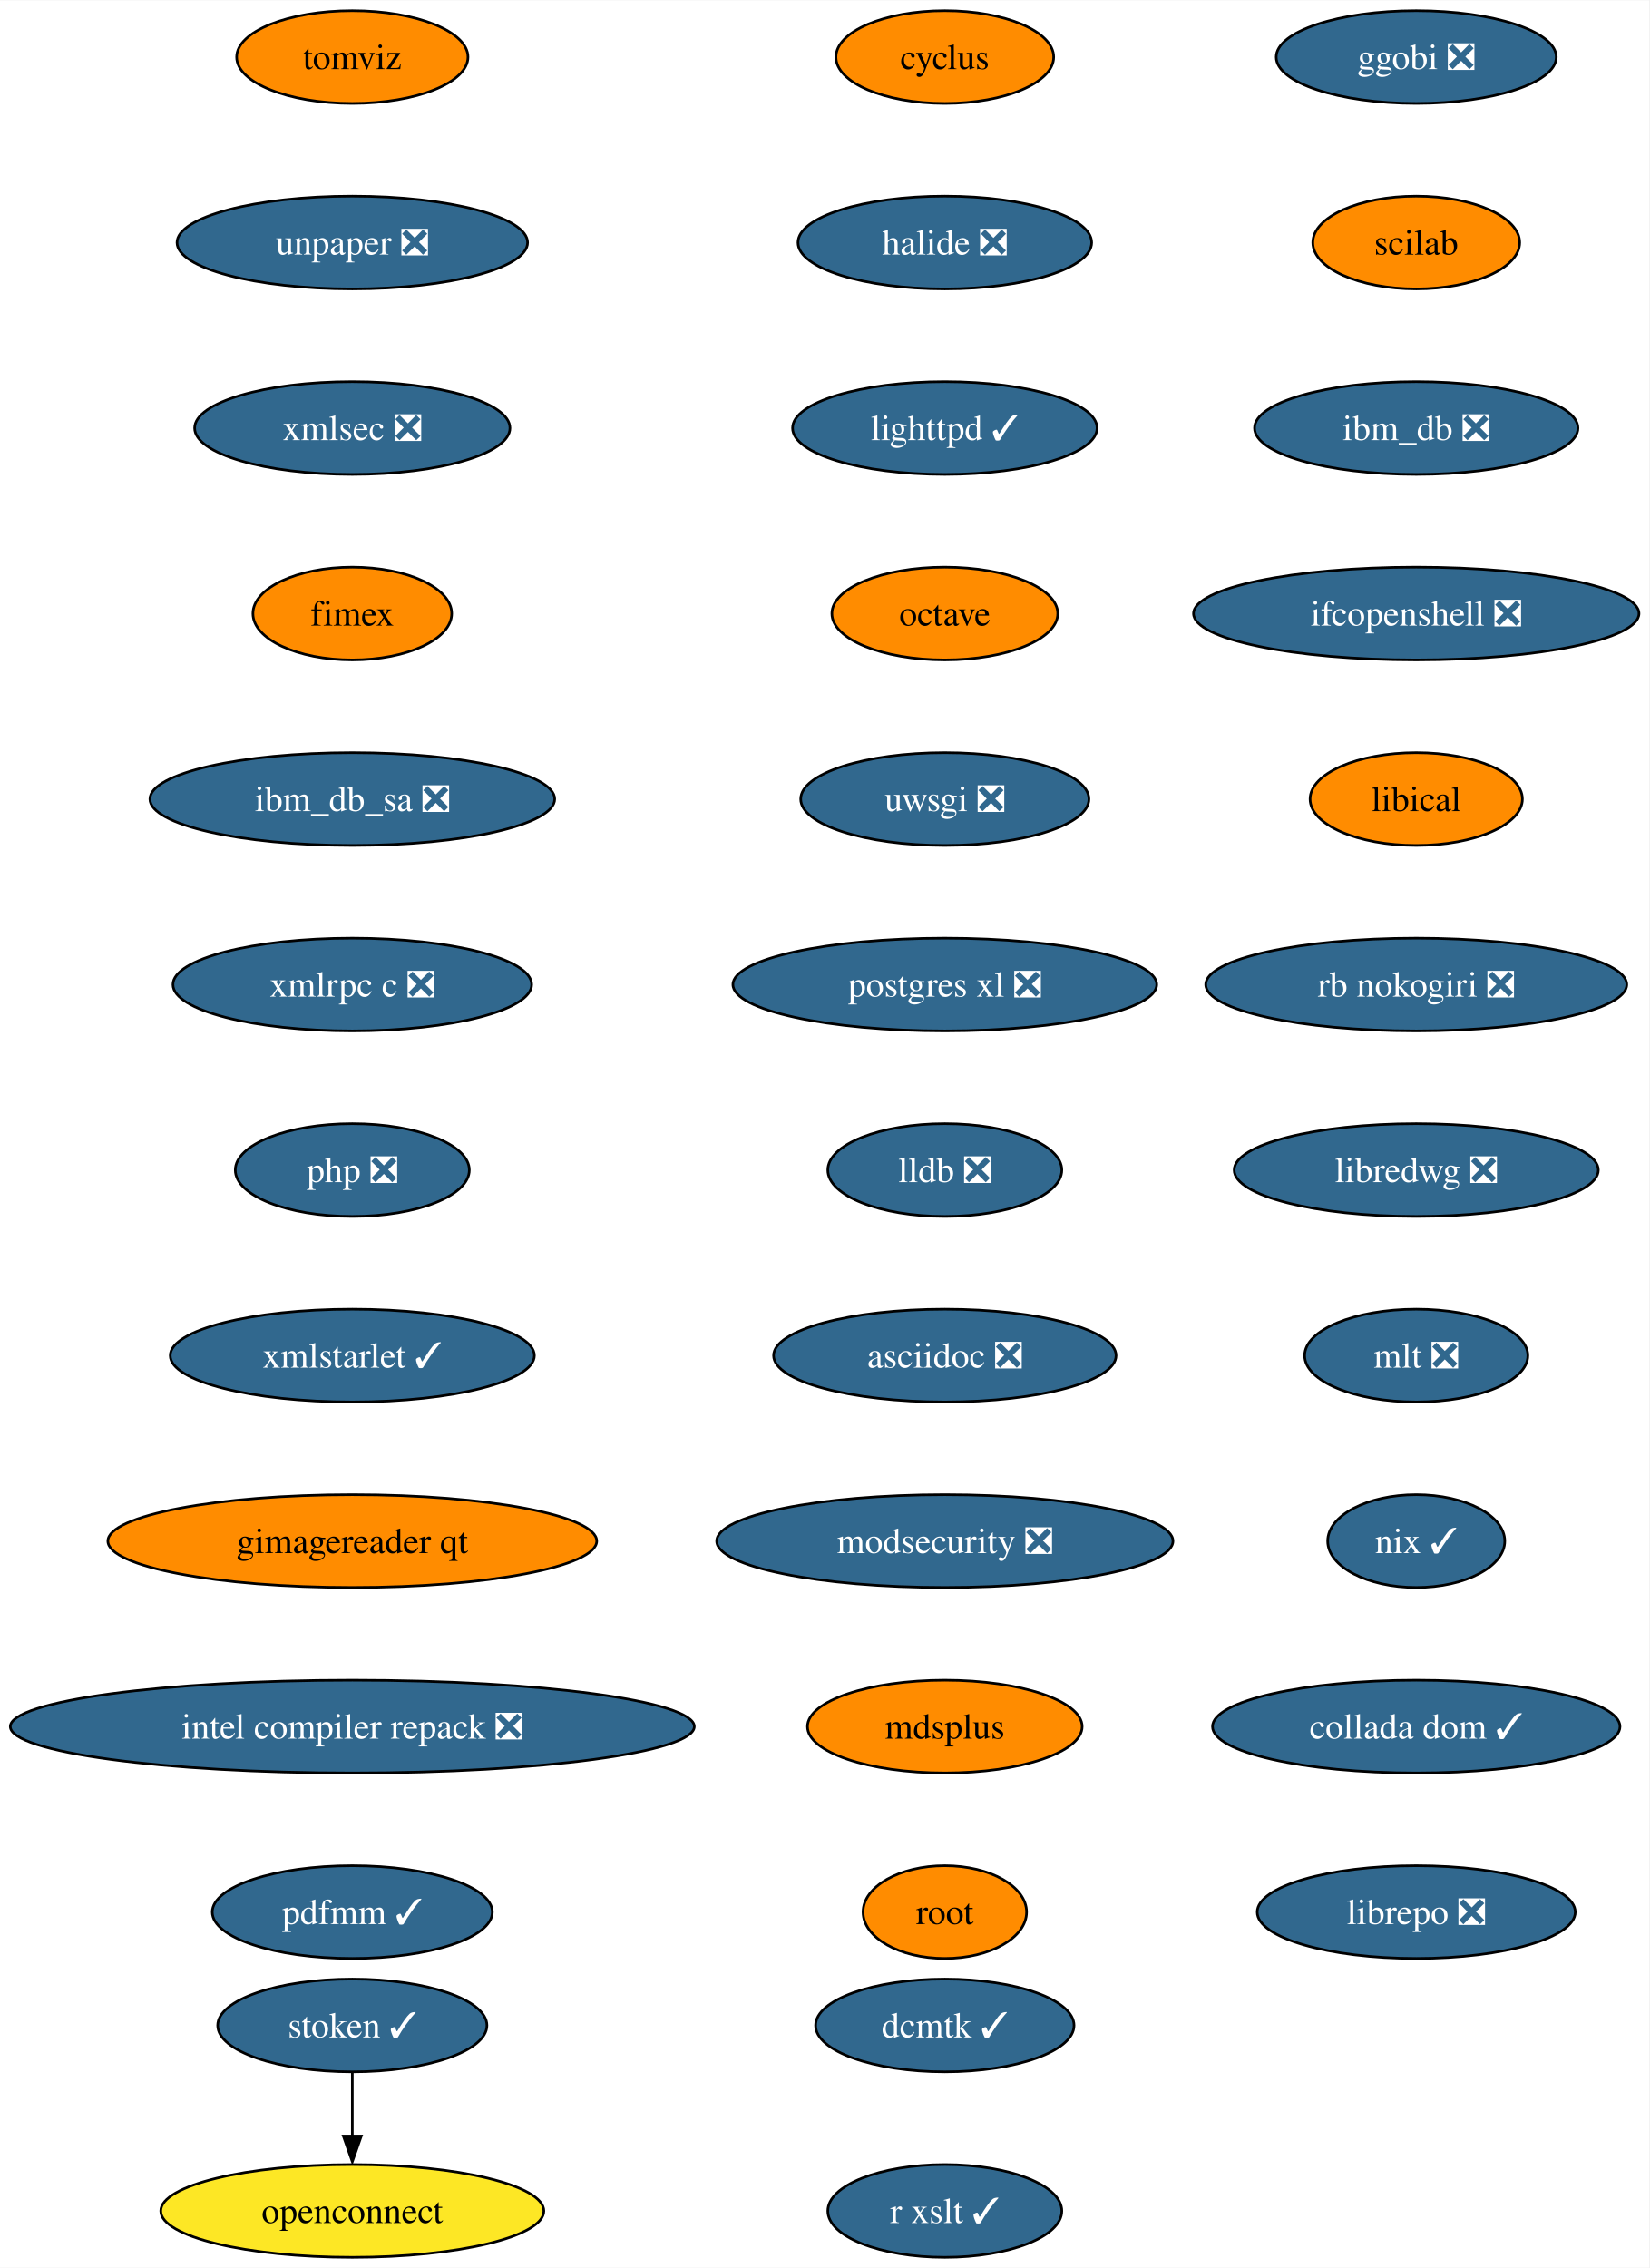
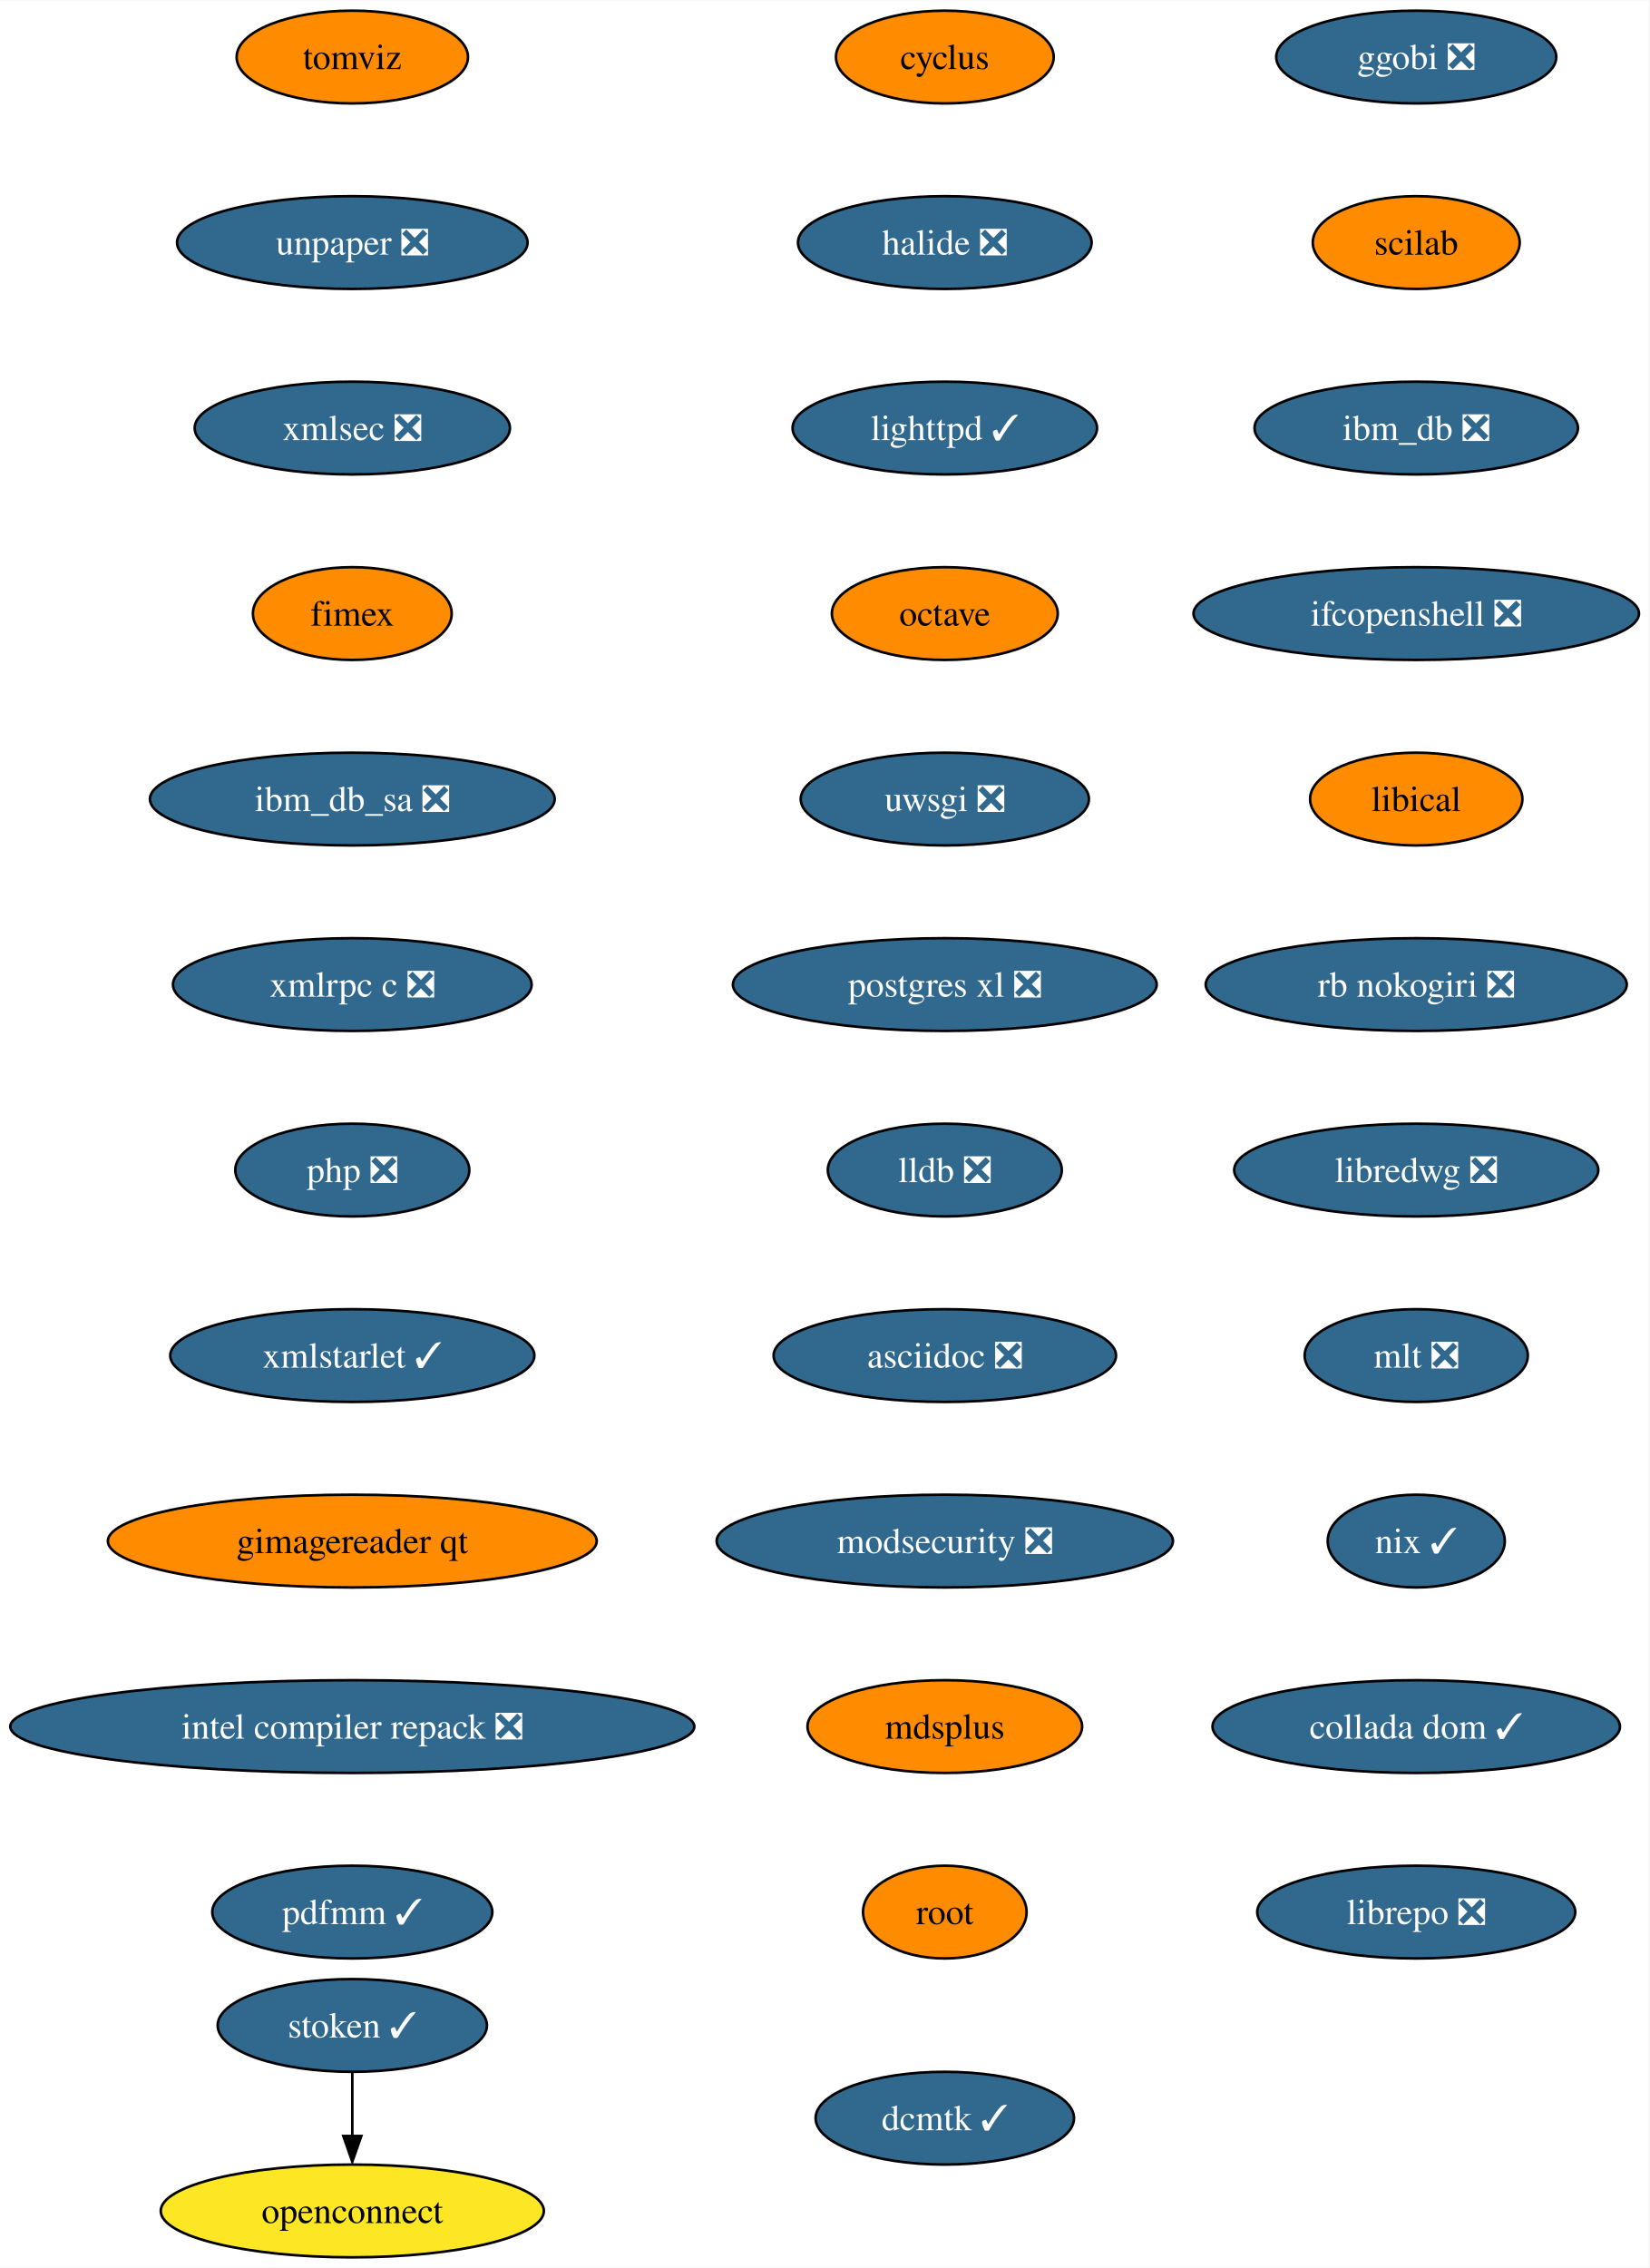
<svg xmlns="http://www.w3.org/2000/svg" xmlns:xlink="http://www.w3.org/1999/xlink" width="640pt" height="880pt" viewBox="0.00 0.00 640.21 880.00">
  <g id="graph0" class="graph" transform="scale(1 1) rotate(0) translate(4 876)">
    <polygon fill="white" stroke="none" points="-4,4 -4,-876 636.21,-876 636.21,4 -4,4" />
    <g id="node1" class="node">
      <g id="a_node1">
        <a xlink:href="https://github.com/conda-forge/cyclus-feedstock" xlink:title="cyclus">
          <ellipse fill="#ff8c00" stroke="black" cx="362.76" cy="-854" rx="42.26" ry="18" />
          <text text-anchor="middle" x="362.76" y="-849.33" font-family="Times,serif" font-size="14.00">cyclus</text>
        </a>
      </g>
    </g>
    <g id="node2" class="node">
      <g id="a_node2">
        <a xlink:href="https://github.com/conda-forge/halide-feedstock/pull/8" xlink:title="halide ❎">
          <ellipse fill="#31688e" stroke="black" cx="362.76" cy="-782" rx="57" ry="18" />
          <text text-anchor="middle" x="362.76" y="-777.33" font-family="Times,serif" font-size="14.00" fill="white">halide ❎</text>
        </a>
      </g>
    </g>
    <g id="node3" class="node">
      <g id="a_node3">
        <a xlink:href="https://github.com/conda-forge/lighttpd-feedstock/pull/18" xlink:title="lighttpd ✓">
          <ellipse fill="#31688e" stroke="black" cx="362.76" cy="-710" rx="59.1" ry="18" />
          <text text-anchor="middle" x="362.76" y="-705.33" font-family="Times,serif" font-size="14.00" fill="white">lighttpd ✓</text>
        </a>
      </g>
    </g>
    <g id="node4" class="node">
      <g id="a_node4">
        <a xlink:href="https://github.com/conda-forge/octave-feedstock" xlink:title="octave">
          <ellipse fill="#ff8c00" stroke="black" cx="362.76" cy="-638" rx="43.84" ry="18" />
          <text text-anchor="middle" x="362.76" y="-633.33" font-family="Times,serif" font-size="14.00">octave</text>
        </a>
      </g>
    </g>
    <g id="node5" class="node">
      <g id="a_node5">
        <a xlink:href="https://github.com/conda-forge/uwsgi-feedstock/pull/66" xlink:title="uwsgi ❎">
          <ellipse fill="#31688e" stroke="black" cx="362.76" cy="-566" rx="55.94" ry="18" />
          <text text-anchor="middle" x="362.76" y="-561.33" font-family="Times,serif" font-size="14.00" fill="white">uwsgi ❎</text>
        </a>
      </g>
    </g>
    <g id="node6" class="node">
      <g id="a_node6">
        <a xlink:href="https://github.com/conda-forge/postgres-xl-feedstock/pull/11" xlink:title="postgres xl ❎">
          <ellipse fill="#31688e" stroke="black" cx="362.76" cy="-494" rx="82.25" ry="18" />
          <text text-anchor="middle" x="362.76" y="-489.32" font-family="Times,serif" font-size="14.00" fill="white">postgres xl ❎</text>
        </a>
      </g>
    </g>
    <g id="node7" class="node">
      <g id="a_node7">
        <a xlink:href="https://github.com/conda-forge/lldb-feedstock/pull/37" xlink:title="lldb ❎">
          <ellipse fill="#31688e" stroke="black" cx="362.76" cy="-422" rx="45.42" ry="18" />
          <text text-anchor="middle" x="362.76" y="-417.32" font-family="Times,serif" font-size="14.00" fill="white">lldb ❎</text>
        </a>
      </g>
    </g>
    <g id="node8" class="node">
      <g id="a_node8">
        <a xlink:href="https://github.com/conda-forge/asciidoc-feedstock/pull/20" xlink:title="asciidoc ❎">
          <ellipse fill="#31688e" stroke="black" cx="362.76" cy="-350" rx="66.47" ry="18" />
          <text text-anchor="middle" x="362.76" y="-345.32" font-family="Times,serif" font-size="14.00" fill="white">asciidoc ❎</text>
        </a>
      </g>
    </g>
    <g id="node9" class="node">
      <g id="a_node9">
        <a xlink:href="https://github.com/conda-forge/modsecurity-feedstock/pull/12" xlink:title="modsecurity ❎">
          <ellipse fill="#31688e" stroke="black" cx="362.76" cy="-278" rx="88.56" ry="18" />
          <text text-anchor="middle" x="362.76" y="-273.32" font-family="Times,serif" font-size="14.00" fill="white">modsecurity ❎</text>
        </a>
      </g>
    </g>
    <g id="node10" class="node">
      <g id="a_node10">
        <a xlink:href="https://github.com/conda-forge/mdsplus-feedstock" xlink:title="mdsplus">
          <ellipse fill="#ff8c00" stroke="black" cx="362.76" cy="-206" rx="53.31" ry="18" />
          <text text-anchor="middle" x="362.76" y="-201.33" font-family="Times,serif" font-size="14.00">mdsplus</text>
        </a>
      </g>
    </g>
    <g id="node11" class="node">
      <g id="a_node11">
        <a xlink:href="https://github.com/conda-forge/root-feedstock" xlink:title="root">
          <ellipse fill="#ff8c00" stroke="black" cx="362.76" cy="-134" rx="31.74" ry="18" />
          <text text-anchor="middle" x="362.76" y="-129.32" font-family="Times,serif" font-size="14.00">root</text>
        </a>
      </g>
    </g>
    <g id="node12" class="node">
      <g id="a_node12">
        <a xlink:href="https://github.com/conda-forge/ggobi-feedstock/pull/3" xlink:title="ggobi ❎">
          <ellipse fill="#31688e" stroke="black" cx="545.76" cy="-854" rx="54.36" ry="18" />
          <text text-anchor="middle" x="545.76" y="-849.33" font-family="Times,serif" font-size="14.00" fill="white">ggobi ❎</text>
        </a>
      </g>
    </g>
    <g id="node13" class="node">
      <g id="a_node13">
        <a xlink:href="https://github.com/conda-forge/scilab-feedstock" xlink:title="scilab">
          <ellipse fill="#ff8c00" stroke="black" cx="545.76" cy="-782" rx="40.16" ry="18" />
          <text text-anchor="middle" x="545.76" y="-777.33" font-family="Times,serif" font-size="14.00">scilab</text>
        </a>
      </g>
    </g>
    <g id="node14" class="node">
      <g id="a_node14">
        <a xlink:href="https://github.com/conda-forge/ibm_db-feedstock/pull/58" xlink:title="ibm_db ❎">
          <ellipse fill="#31688e" stroke="black" cx="545.76" cy="-710" rx="62.78" ry="18" />
          <text text-anchor="middle" x="545.76" y="-705.33" font-family="Times,serif" font-size="14.00" fill="white">ibm_db ❎</text>
        </a>
      </g>
    </g>
    <g id="node15" class="node">
      <g id="a_node15">
        <a xlink:href="https://github.com/conda-forge/ifcopenshell-feedstock/pull/28" xlink:title="ifcopenshell ❎">
          <ellipse fill="#31688e" stroke="black" cx="545.76" cy="-638" rx="86.46" ry="18" />
          <text text-anchor="middle" x="545.76" y="-633.33" font-family="Times,serif" font-size="14.00" fill="white">ifcopenshell ❎</text>
        </a>
      </g>
    </g>
    <g id="node16" class="node">
      <g id="a_node16">
        <a xlink:href="https://github.com/conda-forge/libical-feedstock" xlink:title="libical">
          <ellipse fill="#ff8c00" stroke="black" cx="545.76" cy="-566" rx="41.21" ry="18" />
          <text text-anchor="middle" x="545.76" y="-561.33" font-family="Times,serif" font-size="14.00">libical</text>
        </a>
      </g>
    </g>
    <g id="node17" class="node">
      <g id="a_node17">
        <a xlink:href="https://github.com/conda-forge/rb-nokogiri-feedstock/pull/13" xlink:title="rb nokogiri ❎">
          <ellipse fill="#31688e" stroke="black" cx="545.76" cy="-494" rx="81.72" ry="18" />
          <text text-anchor="middle" x="545.76" y="-489.32" font-family="Times,serif" font-size="14.00" fill="white">rb nokogiri ❎</text>
        </a>
      </g>
    </g>
    <g id="node18" class="node">
      <g id="a_node18">
        <a xlink:href="https://github.com/conda-forge/libredwg-feedstock/pull/84" xlink:title="libredwg ❎">
          <ellipse fill="#31688e" stroke="black" cx="545.76" cy="-422" rx="70.68" ry="18" />
          <text text-anchor="middle" x="545.76" y="-417.32" font-family="Times,serif" font-size="14.00" fill="white">libredwg ❎</text>
        </a>
      </g>
    </g>
    <g id="node19" class="node">
      <g id="a_node19">
        <a xlink:href="https://github.com/conda-forge/mlt-feedstock/pull/23" xlink:title="mlt ❎">
          <ellipse fill="#31688e" stroke="black" cx="545.76" cy="-350" rx="43.32" ry="18" />
          <text text-anchor="middle" x="545.76" y="-345.32" font-family="Times,serif" font-size="14.00" fill="white">mlt ❎</text>
        </a>
      </g>
    </g>
    <g id="node20" class="node">
      <g id="a_node20">
        <a xlink:href="https://github.com/conda-forge/nix-feedstock/pull/22" xlink:title="nix ✓">
          <ellipse fill="#31688e" stroke="black" cx="545.76" cy="-278" rx="34.37" ry="18" />
          <text text-anchor="middle" x="545.76" y="-273.32" font-family="Times,serif" font-size="14.00" fill="white">nix ✓</text>
        </a>
      </g>
    </g>
    <g id="node21" class="node">
      <g id="a_node21">
        <a xlink:href="https://github.com/conda-forge/collada-dom-feedstock/pull/7" xlink:title="collada dom ✓">
          <ellipse fill="#31688e" stroke="black" cx="545.76" cy="-206" rx="79.09" ry="18" />
          <text text-anchor="middle" x="545.76" y="-201.33" font-family="Times,serif" font-size="14.00" fill="white">collada dom ✓</text>
        </a>
      </g>
    </g>
    <g id="node22" class="node">
      <g id="a_node22">
        <a xlink:href="https://github.com/conda-forge/librepo-feedstock/pull/30" xlink:title="librepo ❎">
          <ellipse fill="#31688e" stroke="black" cx="545.76" cy="-134" rx="61.73" ry="18" />
          <text text-anchor="middle" x="545.76" y="-129.32" font-family="Times,serif" font-size="14.00" fill="white">librepo ❎</text>
        </a>
      </g>
    </g>
    <g id="node23" class="node">
      <g id="a_node23">
        <a xlink:href="https://github.com/conda-forge/openconnect-feedstock" xlink:title="openconnect">
          <ellipse fill="#fde725" stroke="black" cx="132.76" cy="-18" rx="74.36" ry="18" />
          <text text-anchor="middle" x="132.76" y="-13.32" font-family="Times,serif" font-size="14.00">openconnect</text>
        </a>
      </g>
    </g>
    <g id="node24" class="node">
      <g id="a_node24">
        <a xlink:href="https://github.com/conda-forge/stoken-feedstock/pull/12" xlink:title="stoken ✓">
          <ellipse fill="#31688e" stroke="black" cx="132.76" cy="-90" rx="52.26" ry="18" />
          <text text-anchor="middle" x="132.76" y="-85.33" font-family="Times,serif" font-size="14.00" fill="white">stoken ✓</text>
        </a>
      </g>
    </g>
    <g id="edge21" class="edge">
      <path fill="none" stroke="black" d="M132.76,-71.7C132.76,-64.24 132.76,-55.32 132.76,-46.97" />
      <polygon fill="black" stroke="black" points="136.26,-47.1 132.76,-37.1 129.26,-47.1 136.26,-47.1" />
    </g>
    <g id="node25" class="node">
      <g id="a_node25">
        <a xlink:href="https://github.com/conda-forge/tomviz-feedstock" xlink:title="tomviz">
          <ellipse fill="#ff8c00" stroke="black" cx="132.76" cy="-854" rx="44.9" ry="18" />
          <text text-anchor="middle" x="132.76" y="-849.33" font-family="Times,serif" font-size="14.00">tomviz</text>
        </a>
      </g>
    </g>
    <g id="node26" class="node">
      <g id="a_node26">
        <a xlink:href="https://github.com/conda-forge/unpaper-feedstock/pull/6" xlink:title="unpaper ❎">
          <ellipse fill="#31688e" stroke="black" cx="132.76" cy="-782" rx="68.04" ry="18" />
          <text text-anchor="middle" x="132.76" y="-777.33" font-family="Times,serif" font-size="14.00" fill="white">unpaper ❎</text>
        </a>
      </g>
    </g>
    <g id="node27" class="node">
      <g id="a_node27">
        <a xlink:href="https://github.com/conda-forge/xmlsec-feedstock/pull/16" xlink:title="xmlsec ❎">
          <ellipse fill="#31688e" stroke="black" cx="132.76" cy="-710" rx="61.2" ry="18" />
          <text text-anchor="middle" x="132.76" y="-705.33" font-family="Times,serif" font-size="14.00" fill="white">xmlsec ❎</text>
        </a>
      </g>
    </g>
    <g id="node28" class="node">
      <g id="a_node28">
        <a xlink:href="https://github.com/conda-forge/fimex-feedstock" xlink:title="fimex">
          <ellipse fill="#ff8c00" stroke="black" cx="132.76" cy="-638" rx="38.58" ry="18" />
          <text text-anchor="middle" x="132.76" y="-633.33" font-family="Times,serif" font-size="14.00">fimex</text>
        </a>
      </g>
    </g>
    <g id="node29" class="node">
      <g id="a_node29">
        <a xlink:href="https://github.com/conda-forge/ibm_db_sa-feedstock/pull/19" xlink:title="ibm_db_sa ❎">
          <ellipse fill="#31688e" stroke="black" cx="132.76" cy="-566" rx="78.57" ry="18" />
          <text text-anchor="middle" x="132.76" y="-561.33" font-family="Times,serif" font-size="14.00" fill="white">ibm_db_sa ❎</text>
        </a>
      </g>
    </g>
    <g id="node30" class="node">
      <g id="a_node30">
        <a xlink:href="https://github.com/conda-forge/xmlrpc-c-feedstock/pull/3" xlink:title="xmlrpc c ❎">
          <ellipse fill="#31688e" stroke="black" cx="132.76" cy="-494" rx="69.62" ry="18" />
          <text text-anchor="middle" x="132.76" y="-489.32" font-family="Times,serif" font-size="14.00" fill="white">xmlrpc c ❎</text>
        </a>
      </g>
    </g>
    <g id="node31" class="node">
      <g id="a_node31">
        <a xlink:href="https://github.com/conda-forge/php-feedstock/pull/80" xlink:title="php ❎">
          <ellipse fill="#31688e" stroke="black" cx="132.76" cy="-422" rx="45.42" ry="18" />
          <text text-anchor="middle" x="132.76" y="-417.32" font-family="Times,serif" font-size="14.00" fill="white">php ❎</text>
        </a>
      </g>
    </g>
    <g id="node32" class="node">
      <g id="a_node32">
        <a xlink:href="https://github.com/conda-forge/xmlstarlet-feedstock/pull/1" xlink:title="xmlstarlet ✓">
          <ellipse fill="#31688e" stroke="black" cx="132.76" cy="-350" rx="70.68" ry="18" />
          <text text-anchor="middle" x="132.76" y="-345.32" font-family="Times,serif" font-size="14.00" fill="white">xmlstarlet ✓</text>
        </a>
      </g>
    </g>
    <g id="node33" class="node">
      <g id="a_node33">
        <a xlink:href="https://github.com/conda-forge/gimagereader-qt-feedstock" xlink:title="gimagereader qt">
          <ellipse fill="#ff8c00" stroke="black" cx="132.76" cy="-278" rx="94.88" ry="18" />
          <text text-anchor="middle" x="132.76" y="-273.32" font-family="Times,serif" font-size="14.00">gimagereader qt</text>
        </a>
      </g>
    </g>
    <g id="node34" class="node">
      <g id="a_node34">
        <a xlink:href="https://github.com/conda-forge/intel-compiler-repack-feedstock/pull/13" xlink:title="intel compiler repack ❎">
          <ellipse fill="#31688e" stroke="black" cx="132.76" cy="-206" rx="132.76" ry="18" />
          <text text-anchor="middle" x="132.76" y="-201.33" font-family="Times,serif" font-size="14.00" fill="white">intel compiler repack ❎</text>
        </a>
      </g>
    </g>
    <g id="node35" class="node">
      <g id="a_node35">
        <a xlink:href="https://github.com/conda-forge/pdfmm-feedstock/pull/5" xlink:title="pdfmm ✓">
          <ellipse fill="#31688e" stroke="black" cx="132.76" cy="-134" rx="54.36" ry="18" />
          <text text-anchor="middle" x="132.76" y="-129.32" font-family="Times,serif" font-size="14.00" fill="white">pdfmm ✓</text>
        </a>
      </g>
    </g>
    <g id="node36" class="node">
      <g id="a_node36">
        <a xlink:href="https://github.com/conda-forge/dcmtk-feedstock/pull/5" xlink:title="dcmtk ✓">
-           <ellipse fill="#31688e" stroke="black" cx="362.76" cy="-90" rx="50.16" ry="18" />
-           <text text-anchor="middle" x="362.76" y="-85.33" font-family="Times,serif" font-size="14.00" fill="white">dcmtk ✓</text>
-         </a>
-       </g>
-     </g>
-     <g id="node37" class="node">
-       <g id="a_node37">
-         <a xlink:href="https://github.com/conda-forge/r-xslt-feedstock/pull/1" xlink:title="r xslt ✓">
-           <ellipse fill="#31688e" stroke="black" cx="362.76" cy="-18" rx="45.42" ry="18" />
-           <text text-anchor="middle" x="362.76" y="-13.32" font-family="Times,serif" font-size="14.00" fill="white">r xslt ✓</text>
+           <ellipse fill="#31688e" stroke="black" cx="362.76" cy="-54" rx="50.16" ry="18" />
+           <text text-anchor="middle" x="362.76" y="-49.33" font-family="Times,serif" font-size="14.00" fill="white">dcmtk ✓</text>
        </a>
      </g>
    </g>
  </g>
</svg>
